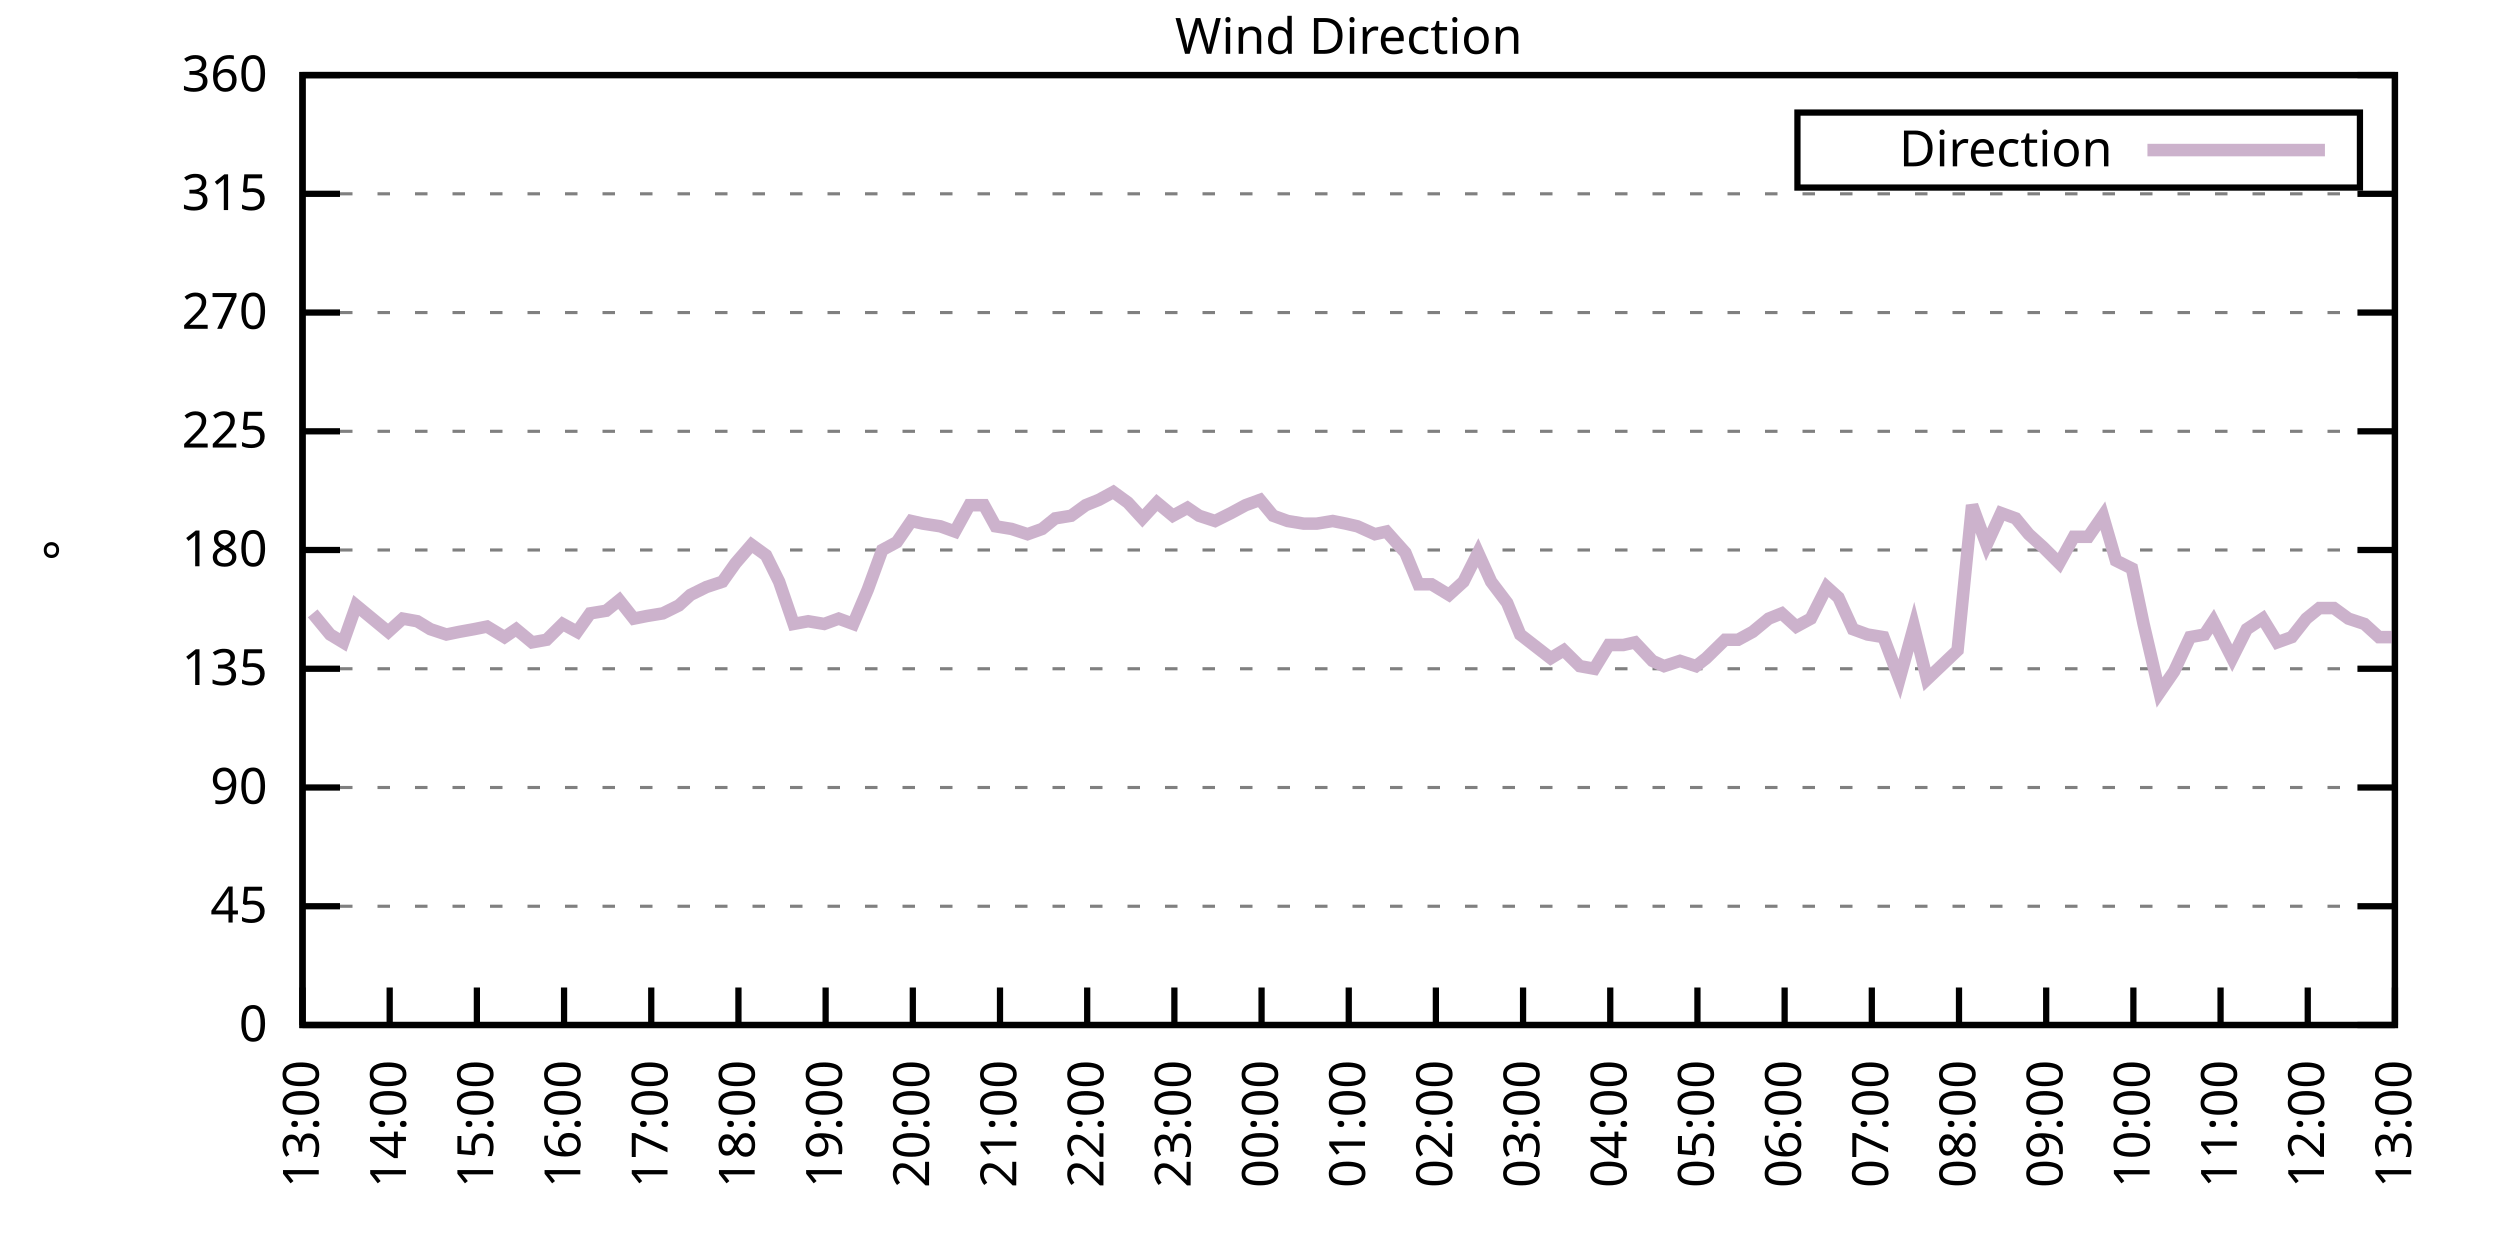
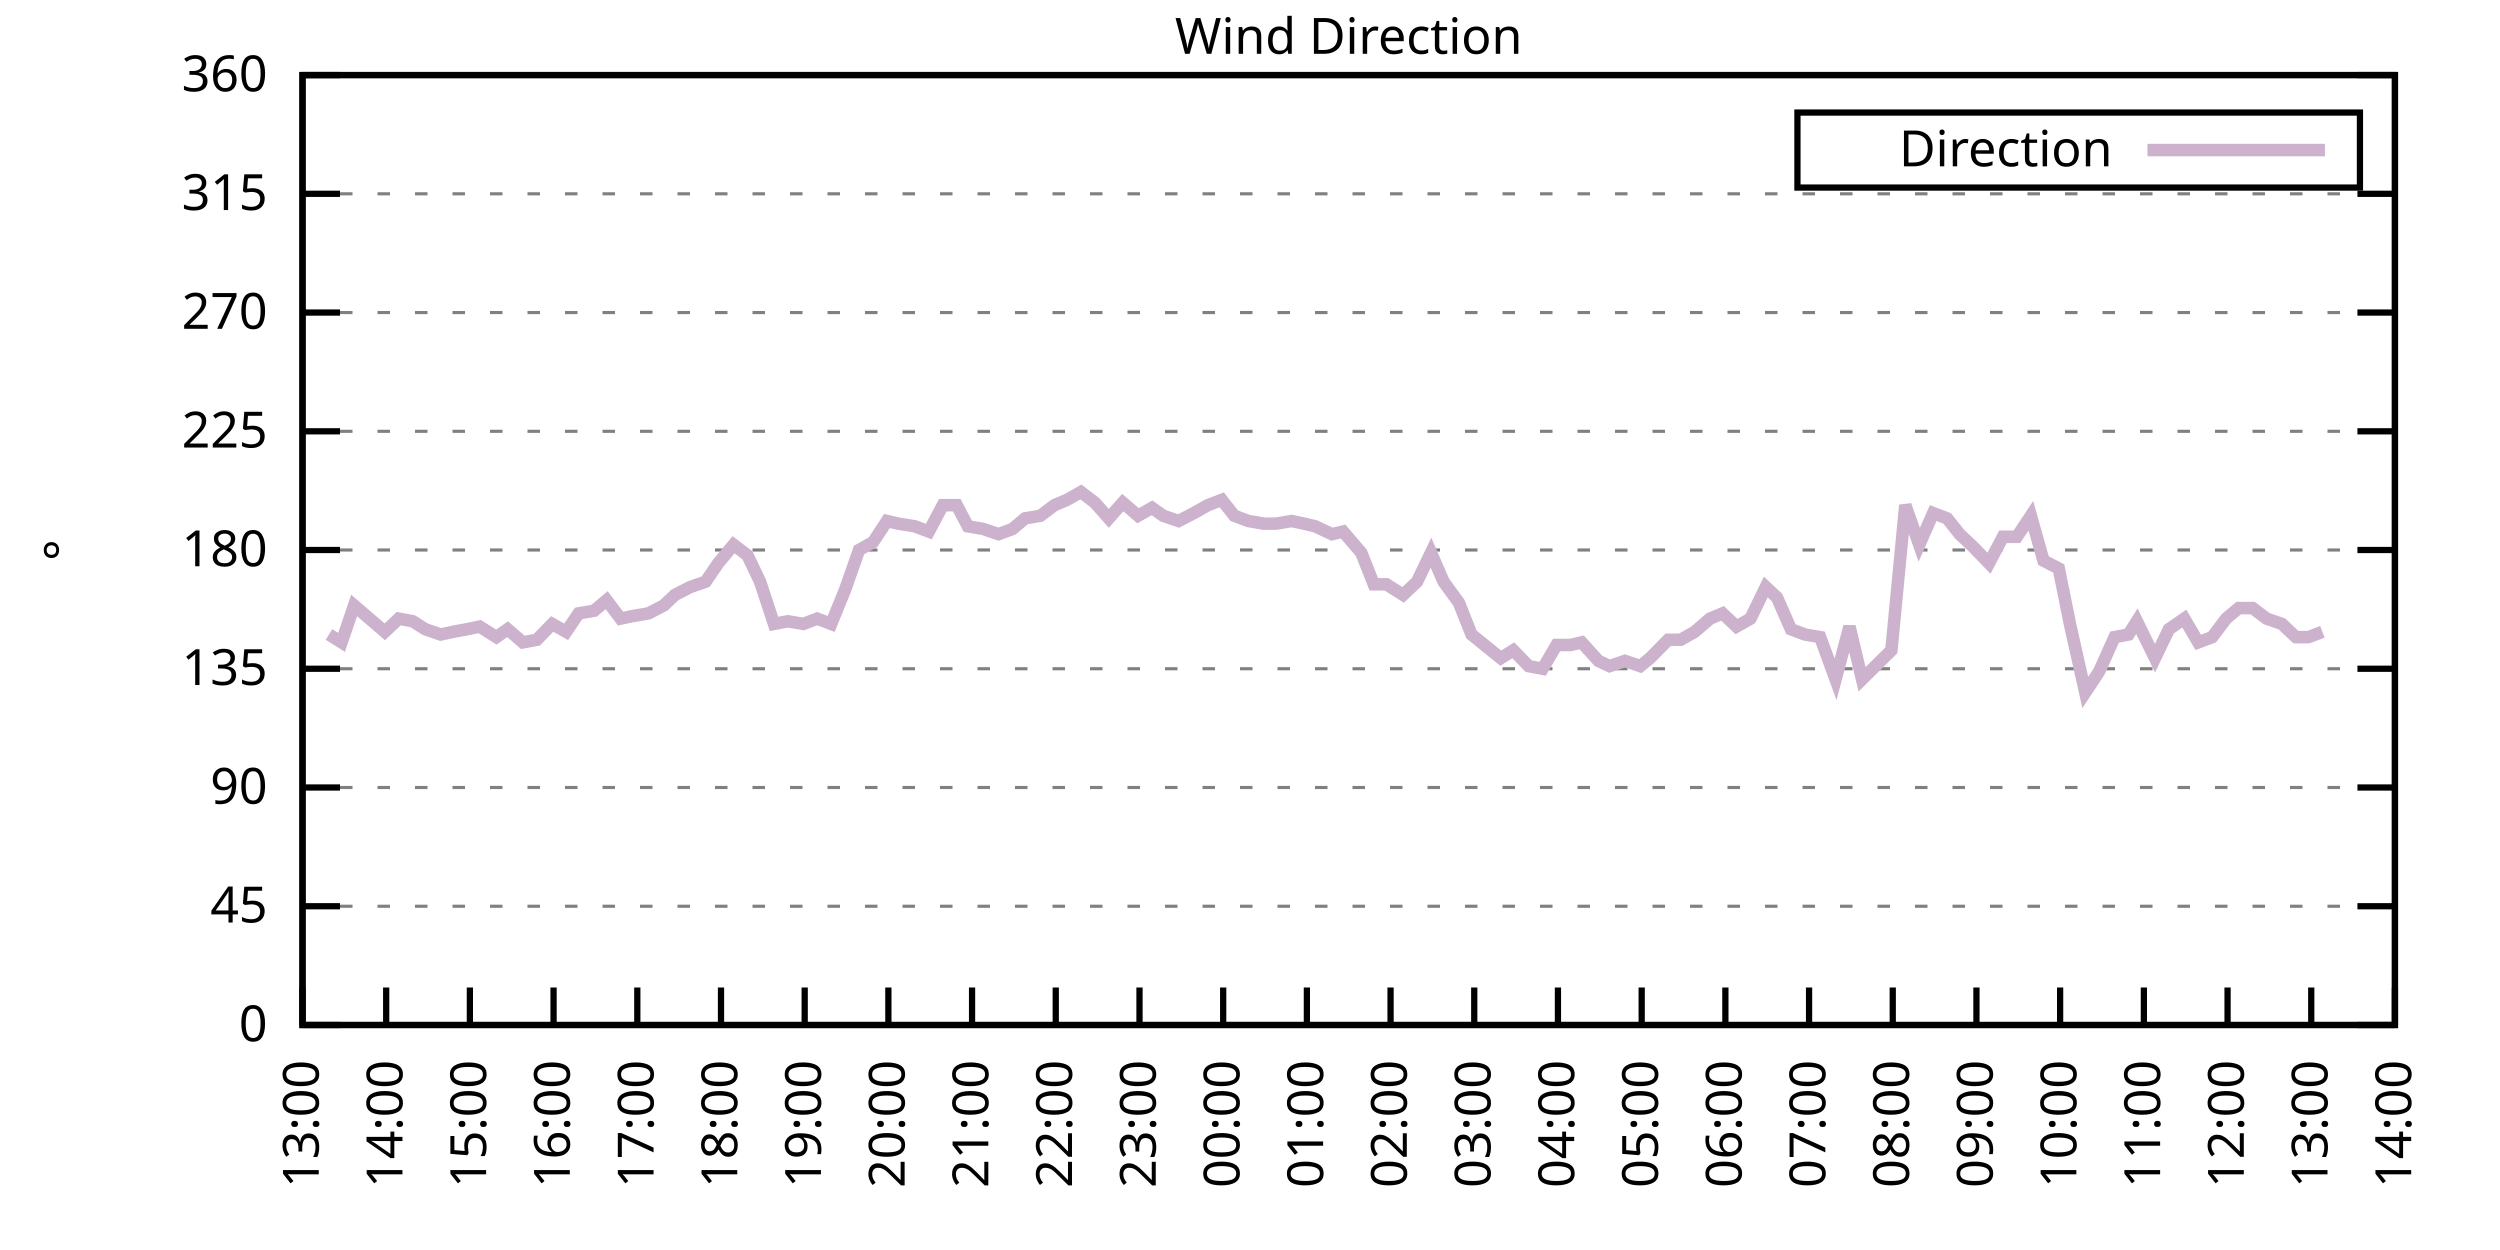
<svg xmlns="http://www.w3.org/2000/svg" xmlns:xlink="http://www.w3.org/1999/xlink" width="400" height="200" viewBox="0 0 400 200">
  <g id="gnuplot_canvas">
    <rect x="0" y="0" width="400" height="200" fill="none" />
    <defs>
      <circle id="gpDot" r="0.5" stroke-width="0.5" stroke="currentColor" />
      <path id="gpPt0" stroke-width="0.333" stroke="currentColor" d="M-1,0 h2 M0,-1 v2" />
      <path id="gpPt1" stroke-width="0.333" stroke="currentColor" d="M-1,-1 L1,1 M1,-1 L-1,1" />
      <path id="gpPt2" stroke-width="0.333" stroke="currentColor" d="M-1,0 L1,0 M0,-1 L0,1 M-1,-1 L1,1 M-1,1 L1,-1" />
      <rect id="gpPt3" stroke-width="0.333" stroke="currentColor" x="-1" y="-1" width="2" height="2" />
      <rect id="gpPt4" stroke-width="0.333" stroke="currentColor" fill="currentColor" x="-1" y="-1" width="2" height="2" />
      <circle id="gpPt5" stroke-width="0.333" stroke="currentColor" cx="0" cy="0" r="1" />
      <use xlink:href="#gpPt5" id="gpPt6" fill="currentColor" stroke="none" />
      <path id="gpPt7" stroke-width="0.333" stroke="currentColor" d="M0,-1.33 L-1.33,0.67 L1.33,0.67 z" />
      <use xlink:href="#gpPt7" id="gpPt8" fill="currentColor" stroke="none" />
      <use xlink:href="#gpPt7" id="gpPt9" stroke="currentColor" transform="rotate(180)" />
      <use xlink:href="#gpPt9" id="gpPt10" fill="currentColor" stroke="none" />
      <use xlink:href="#gpPt3" id="gpPt11" stroke="currentColor" transform="rotate(45)" />
      <use xlink:href="#gpPt11" id="gpPt12" fill="currentColor" stroke="none" />
      <path id="gpPt13" stroke-width="0.333" stroke="currentColor" d="M0,1.330 L1.265,0.411 L0.782,-1.067 L-0.782,-1.076 L-1.265,0.411 z" />
      <use xlink:href="#gpPt13" id="gpPt14" fill="currentColor" stroke="none" />
      <filter id="textbox" filterUnits="objectBoundingBox" x="0" y="0" height="1" width="1">
        <feFlood flood-color="white" flood-opacity="1" result="bgnd" />
        <feComposite in="SourceGraphic" in2="bgnd" operator="atop" />
      </filter>
      <filter id="greybox" filterUnits="objectBoundingBox" x="0" y="0" height="1" width="1">
        <feFlood flood-color="lightgrey" flood-opacity="1" result="grey" />
        <feComposite in="SourceGraphic" in2="grey" operator="atop" />
      </filter>
    </defs>
    <g fill="none" color="white" stroke="currentColor" stroke-width="1.00" stroke-linecap="butt" stroke-linejoin="miter">
</g>
    <g fill="none" color="black" stroke="currentColor" stroke-width="1.00" stroke-linecap="butt" stroke-linejoin="miter">
      <g stroke="none" shape-rendering="crispEdges">
        <polygon fill="rgb(255, 255, 255)" points="48.40,164.00 383.18,164.00 383.18,12.02 48.40,12.02 " />
      </g>
    </g>
    <g fill="none" color="black" stroke="currentColor" stroke-width="1.00" stroke-linecap="butt" stroke-linejoin="miter">
</g>
    <g fill="none" color="black" stroke="black" stroke-width="0.50" stroke-linecap="butt" stroke-linejoin="miter">
</g>
    <g fill="none" color="gray" stroke="currentColor" stroke-width="0.50" stroke-linecap="butt" stroke-linejoin="miter">
      <path stroke="gray" stroke-dasharray="2,4" class="gridline" d="M48.40,164.00 L383.19,164.00  " />
    </g>
    <g fill="none" color="gray" stroke="gray" stroke-width="1.00" stroke-linecap="butt" stroke-linejoin="miter">
</g>
    <g fill="none" color="black" stroke="currentColor" stroke-width="1.00" stroke-linecap="butt" stroke-linejoin="miter">
      <path stroke="black" d="M48.40,164.00 L54.40,164.00 M383.19,164.00 L377.19,164.00  " />
      <g transform="translate(42.80,166.60)" stroke="none" fill="black" font-family="Sans" font-size="8.00" text-anchor="end">
        <text>
          <tspan font-family="Sans"> 0</tspan>
        </text>
      </g>
    </g>
    <g fill="none" color="black" stroke="currentColor" stroke-width="1.00" stroke-linecap="butt" stroke-linejoin="miter">
</g>
    <g fill="none" color="black" stroke="black" stroke-width="0.50" stroke-linecap="butt" stroke-linejoin="miter">
</g>
    <g fill="none" color="gray" stroke="currentColor" stroke-width="0.50" stroke-linecap="butt" stroke-linejoin="miter">
      <path stroke="gray" stroke-dasharray="2,4" class="gridline" d="M48.40,145.00 L383.19,145.00  " />
    </g>
    <g fill="none" color="gray" stroke="gray" stroke-width="1.00" stroke-linecap="butt" stroke-linejoin="miter">
</g>
    <g fill="none" color="black" stroke="currentColor" stroke-width="1.00" stroke-linecap="butt" stroke-linejoin="miter">
      <path stroke="black" d="M48.40,145.00 L54.40,145.00 M383.19,145.00 L377.19,145.00  " />
      <g transform="translate(42.80,147.60)" stroke="none" fill="black" font-family="Sans" font-size="8.00" text-anchor="end">
        <text>
          <tspan font-family="Sans"> 45</tspan>
        </text>
      </g>
    </g>
    <g fill="none" color="black" stroke="currentColor" stroke-width="1.00" stroke-linecap="butt" stroke-linejoin="miter">
</g>
    <g fill="none" color="black" stroke="black" stroke-width="0.50" stroke-linecap="butt" stroke-linejoin="miter">
</g>
    <g fill="none" color="gray" stroke="currentColor" stroke-width="0.50" stroke-linecap="butt" stroke-linejoin="miter">
      <path stroke="gray" stroke-dasharray="2,4" class="gridline" d="M48.40,126.00 L383.19,126.00  " />
    </g>
    <g fill="none" color="gray" stroke="gray" stroke-width="1.00" stroke-linecap="butt" stroke-linejoin="miter">
</g>
    <g fill="none" color="black" stroke="currentColor" stroke-width="1.00" stroke-linecap="butt" stroke-linejoin="miter">
      <path stroke="black" d="M48.40,126.00 L54.40,126.00 M383.19,126.00 L377.19,126.00  " />
      <g transform="translate(42.80,128.60)" stroke="none" fill="black" font-family="Sans" font-size="8.00" text-anchor="end">
        <text>
          <tspan font-family="Sans"> 90</tspan>
        </text>
      </g>
    </g>
    <g fill="none" color="black" stroke="currentColor" stroke-width="1.00" stroke-linecap="butt" stroke-linejoin="miter">
</g>
    <g fill="none" color="black" stroke="black" stroke-width="0.50" stroke-linecap="butt" stroke-linejoin="miter">
</g>
    <g fill="none" color="gray" stroke="currentColor" stroke-width="0.50" stroke-linecap="butt" stroke-linejoin="miter">
      <path stroke="gray" stroke-dasharray="2,4" class="gridline" d="M48.40,107.00 L383.19,107.00  " />
    </g>
    <g fill="none" color="gray" stroke="gray" stroke-width="1.00" stroke-linecap="butt" stroke-linejoin="miter">
</g>
    <g fill="none" color="black" stroke="currentColor" stroke-width="1.00" stroke-linecap="butt" stroke-linejoin="miter">
      <path stroke="black" d="M48.40,107.00 L54.40,107.00 M383.19,107.00 L377.19,107.00  " />
      <g transform="translate(42.80,109.60)" stroke="none" fill="black" font-family="Sans" font-size="8.00" text-anchor="end">
        <text>
          <tspan font-family="Sans"> 135</tspan>
        </text>
      </g>
    </g>
    <g fill="none" color="black" stroke="currentColor" stroke-width="1.00" stroke-linecap="butt" stroke-linejoin="miter">
</g>
    <g fill="none" color="black" stroke="black" stroke-width="0.50" stroke-linecap="butt" stroke-linejoin="miter">
</g>
    <g fill="none" color="gray" stroke="currentColor" stroke-width="0.50" stroke-linecap="butt" stroke-linejoin="miter">
      <path stroke="gray" stroke-dasharray="2,4" class="gridline" d="M48.40,88.00 L383.19,88.00  " />
    </g>
    <g fill="none" color="gray" stroke="gray" stroke-width="1.00" stroke-linecap="butt" stroke-linejoin="miter">
</g>
    <g fill="none" color="black" stroke="currentColor" stroke-width="1.00" stroke-linecap="butt" stroke-linejoin="miter">
      <path stroke="black" d="M48.40,88.00 L54.40,88.00 M383.19,88.00 L377.19,88.00  " />
      <g transform="translate(42.80,90.60)" stroke="none" fill="black" font-family="Sans" font-size="8.00" text-anchor="end">
        <text>
          <tspan font-family="Sans"> 180</tspan>
        </text>
      </g>
    </g>
    <g fill="none" color="black" stroke="currentColor" stroke-width="1.00" stroke-linecap="butt" stroke-linejoin="miter">
</g>
    <g fill="none" color="black" stroke="black" stroke-width="0.50" stroke-linecap="butt" stroke-linejoin="miter">
</g>
    <g fill="none" color="gray" stroke="currentColor" stroke-width="0.50" stroke-linecap="butt" stroke-linejoin="miter">
      <path stroke="gray" stroke-dasharray="2,4" class="gridline" d="M48.40,69.01 L383.19,69.01  " />
    </g>
    <g fill="none" color="gray" stroke="gray" stroke-width="1.00" stroke-linecap="butt" stroke-linejoin="miter">
</g>
    <g fill="none" color="black" stroke="currentColor" stroke-width="1.00" stroke-linecap="butt" stroke-linejoin="miter">
      <path stroke="black" d="M48.40,69.01 L54.40,69.01 M383.19,69.01 L377.19,69.01  " />
      <g transform="translate(42.80,71.61)" stroke="none" fill="black" font-family="Sans" font-size="8.00" text-anchor="end">
        <text>
          <tspan font-family="Sans"> 225</tspan>
        </text>
      </g>
    </g>
    <g fill="none" color="black" stroke="currentColor" stroke-width="1.00" stroke-linecap="butt" stroke-linejoin="miter">
</g>
    <g fill="none" color="black" stroke="black" stroke-width="0.50" stroke-linecap="butt" stroke-linejoin="miter">
</g>
    <g fill="none" color="gray" stroke="currentColor" stroke-width="0.50" stroke-linecap="butt" stroke-linejoin="miter">
      <path stroke="gray" stroke-dasharray="2,4" class="gridline" d="M48.40,50.01 L383.19,50.01  " />
    </g>
    <g fill="none" color="gray" stroke="gray" stroke-width="1.00" stroke-linecap="butt" stroke-linejoin="miter">
</g>
    <g fill="none" color="black" stroke="currentColor" stroke-width="1.00" stroke-linecap="butt" stroke-linejoin="miter">
      <path stroke="black" d="M48.40,50.01 L54.40,50.01 M383.19,50.01 L377.19,50.01  " />
      <g transform="translate(42.80,52.61)" stroke="none" fill="black" font-family="Sans" font-size="8.00" text-anchor="end">
        <text>
          <tspan font-family="Sans"> 270</tspan>
        </text>
      </g>
    </g>
    <g fill="none" color="black" stroke="currentColor" stroke-width="1.00" stroke-linecap="butt" stroke-linejoin="miter">
</g>
    <g fill="none" color="black" stroke="black" stroke-width="0.50" stroke-linecap="butt" stroke-linejoin="miter">
</g>
    <g fill="none" color="gray" stroke="currentColor" stroke-width="0.50" stroke-linecap="butt" stroke-linejoin="miter">
      <path stroke="gray" stroke-dasharray="2,4" class="gridline" d="M48.40,31.01 L383.19,31.01  " />
    </g>
    <g fill="none" color="gray" stroke="gray" stroke-width="1.00" stroke-linecap="butt" stroke-linejoin="miter">
</g>
    <g fill="none" color="black" stroke="currentColor" stroke-width="1.00" stroke-linecap="butt" stroke-linejoin="miter">
      <path stroke="black" d="M48.40,31.01 L54.40,31.01 M383.19,31.01 L377.19,31.01  " />
      <g transform="translate(42.80,33.61)" stroke="none" fill="black" font-family="Sans" font-size="8.00" text-anchor="end">
        <text>
          <tspan font-family="Sans"> 315</tspan>
        </text>
      </g>
    </g>
    <g fill="none" color="black" stroke="currentColor" stroke-width="1.00" stroke-linecap="butt" stroke-linejoin="miter">
</g>
    <g fill="none" color="black" stroke="black" stroke-width="0.50" stroke-linecap="butt" stroke-linejoin="miter">
</g>
    <g fill="none" color="gray" stroke="currentColor" stroke-width="0.50" stroke-linecap="butt" stroke-linejoin="miter">
      <path stroke="gray" stroke-dasharray="2,4" class="gridline" d="M48.40,12.01 L383.19,12.01  " />
    </g>
    <g fill="none" color="gray" stroke="gray" stroke-width="1.00" stroke-linecap="butt" stroke-linejoin="miter">
</g>
    <g fill="none" color="black" stroke="currentColor" stroke-width="1.00" stroke-linecap="butt" stroke-linejoin="miter">
      <path stroke="black" d="M48.40,12.01 L54.40,12.01 M383.19,12.01 L377.19,12.01  " />
      <g transform="translate(42.80,14.61)" stroke="none" fill="black" font-family="Sans" font-size="8.00" text-anchor="end">
        <text>
          <tspan font-family="Sans"> 360</tspan>
        </text>
      </g>
    </g>
    <g fill="none" color="black" stroke="currentColor" stroke-width="1.00" stroke-linecap="butt" stroke-linejoin="miter">
      <path stroke="black" d="M48.40,164.00 L48.40,158.00  " />
      <g transform="translate(51.00,169.60) rotate(270.00)" stroke="none" fill="black" font-family="Sans" font-size="8.00" text-anchor="end">
        <text>
          <tspan font-family="Sans">13:00</tspan>
        </text>
      </g>
    </g>
    <g fill="none" color="black" stroke="currentColor" stroke-width="1.00" stroke-linecap="butt" stroke-linejoin="miter">
-       <path stroke="black" d="M62.35,164.00 L62.35,158.00  " />
-       <g transform="translate(64.95,169.60) rotate(270.00)" stroke="none" fill="black" font-family="Sans" font-size="8.00" text-anchor="end">
+       <path stroke="black" d="M61.79,164.00 L61.79,158.00  " />
+       <g transform="translate(64.39,169.60) rotate(270.00)" stroke="none" fill="black" font-family="Sans" font-size="8.00" text-anchor="end">
        <text>
          <tspan font-family="Sans">14:00</tspan>
        </text>
      </g>
    </g>
    <g fill="none" color="black" stroke="currentColor" stroke-width="1.00" stroke-linecap="butt" stroke-linejoin="miter">
-       <path stroke="black" d="M76.30,164.00 L76.30,158.00  " />
-       <g transform="translate(78.90,169.60) rotate(270.00)" stroke="none" fill="black" font-family="Sans" font-size="8.00" text-anchor="end">
+       <path stroke="black" d="M75.18,164.00 L75.18,158.00  " />
+       <g transform="translate(77.78,169.60) rotate(270.00)" stroke="none" fill="black" font-family="Sans" font-size="8.00" text-anchor="end">
        <text>
          <tspan font-family="Sans">15:00</tspan>
        </text>
      </g>
    </g>
    <g fill="none" color="black" stroke="currentColor" stroke-width="1.00" stroke-linecap="butt" stroke-linejoin="miter">
-       <path stroke="black" d="M90.25,164.00 L90.25,158.00  " />
-       <g transform="translate(92.85,169.60) rotate(270.00)" stroke="none" fill="black" font-family="Sans" font-size="8.00" text-anchor="end">
+       <path stroke="black" d="M88.57,164.00 L88.57,158.00  " />
+       <g transform="translate(91.17,169.60) rotate(270.00)" stroke="none" fill="black" font-family="Sans" font-size="8.00" text-anchor="end">
        <text>
          <tspan font-family="Sans">16:00</tspan>
        </text>
      </g>
    </g>
    <g fill="none" color="black" stroke="currentColor" stroke-width="1.00" stroke-linecap="butt" stroke-linejoin="miter">
-       <path stroke="black" d="M104.20,164.00 L104.20,158.00  " />
-       <g transform="translate(106.80,169.60) rotate(270.00)" stroke="none" fill="black" font-family="Sans" font-size="8.00" text-anchor="end">
+       <path stroke="black" d="M101.97,164.00 L101.97,158.00  " />
+       <g transform="translate(104.57,169.60) rotate(270.00)" stroke="none" fill="black" font-family="Sans" font-size="8.00" text-anchor="end">
        <text>
          <tspan font-family="Sans">17:00</tspan>
        </text>
      </g>
    </g>
    <g fill="none" color="black" stroke="currentColor" stroke-width="1.00" stroke-linecap="butt" stroke-linejoin="miter">
-       <path stroke="black" d="M118.15,164.00 L118.15,158.00  " />
-       <g transform="translate(120.75,169.60) rotate(270.00)" stroke="none" fill="black" font-family="Sans" font-size="8.00" text-anchor="end">
+       <path stroke="black" d="M115.36,164.00 L115.36,158.00  " />
+       <g transform="translate(117.96,169.60) rotate(270.00)" stroke="none" fill="black" font-family="Sans" font-size="8.00" text-anchor="end">
        <text>
          <tspan font-family="Sans">18:00</tspan>
        </text>
      </g>
    </g>
    <g fill="none" color="black" stroke="currentColor" stroke-width="1.00" stroke-linecap="butt" stroke-linejoin="miter">
-       <path stroke="black" d="M132.10,164.00 L132.10,158.00  " />
-       <g transform="translate(134.70,169.60) rotate(270.00)" stroke="none" fill="black" font-family="Sans" font-size="8.00" text-anchor="end">
+       <path stroke="black" d="M128.75,164.00 L128.75,158.00  " />
+       <g transform="translate(131.35,169.60) rotate(270.00)" stroke="none" fill="black" font-family="Sans" font-size="8.00" text-anchor="end">
        <text>
          <tspan font-family="Sans">19:00</tspan>
        </text>
      </g>
    </g>
    <g fill="none" color="black" stroke="currentColor" stroke-width="1.00" stroke-linecap="butt" stroke-linejoin="miter">
-       <path stroke="black" d="M146.05,164.00 L146.05,158.00  " />
-       <g transform="translate(148.65,169.60) rotate(270.00)" stroke="none" fill="black" font-family="Sans" font-size="8.00" text-anchor="end">
+       <path stroke="black" d="M142.14,164.00 L142.14,158.00  " />
+       <g transform="translate(144.74,169.60) rotate(270.00)" stroke="none" fill="black" font-family="Sans" font-size="8.00" text-anchor="end">
        <text>
          <tspan font-family="Sans">20:00</tspan>
        </text>
      </g>
    </g>
    <g fill="none" color="black" stroke="currentColor" stroke-width="1.00" stroke-linecap="butt" stroke-linejoin="miter">
-       <path stroke="black" d="M160.00,164.00 L160.00,158.00  " />
-       <g transform="translate(162.60,169.60) rotate(270.00)" stroke="none" fill="black" font-family="Sans" font-size="8.00" text-anchor="end">
+       <path stroke="black" d="M155.53,164.00 L155.53,158.00  " />
+       <g transform="translate(158.13,169.60) rotate(270.00)" stroke="none" fill="black" font-family="Sans" font-size="8.00" text-anchor="end">
        <text>
          <tspan font-family="Sans">21:00</tspan>
        </text>
      </g>
    </g>
    <g fill="none" color="black" stroke="currentColor" stroke-width="1.00" stroke-linecap="butt" stroke-linejoin="miter">
-       <path stroke="black" d="M173.95,164.00 L173.95,158.00  " />
-       <g transform="translate(176.55,169.60) rotate(270.00)" stroke="none" fill="black" font-family="Sans" font-size="8.00" text-anchor="end">
+       <path stroke="black" d="M168.92,164.00 L168.92,158.00  " />
+       <g transform="translate(171.52,169.60) rotate(270.00)" stroke="none" fill="black" font-family="Sans" font-size="8.00" text-anchor="end">
        <text>
          <tspan font-family="Sans">22:00</tspan>
        </text>
      </g>
    </g>
    <g fill="none" color="black" stroke="currentColor" stroke-width="1.00" stroke-linecap="butt" stroke-linejoin="miter">
-       <path stroke="black" d="M187.90,164.00 L187.90,158.00  " />
-       <g transform="translate(190.50,169.60) rotate(270.00)" stroke="none" fill="black" font-family="Sans" font-size="8.00" text-anchor="end">
+       <path stroke="black" d="M182.32,164.00 L182.32,158.00  " />
+       <g transform="translate(184.92,169.60) rotate(270.00)" stroke="none" fill="black" font-family="Sans" font-size="8.00" text-anchor="end">
        <text>
          <tspan font-family="Sans">23:00</tspan>
        </text>
      </g>
    </g>
    <g fill="none" color="black" stroke="currentColor" stroke-width="1.00" stroke-linecap="butt" stroke-linejoin="miter">
-       <path stroke="black" d="M201.85,164.00 L201.85,158.00  " />
-       <g transform="translate(204.45,169.60) rotate(270.00)" stroke="none" fill="black" font-family="Sans" font-size="8.00" text-anchor="end">
+       <path stroke="black" d="M195.71,164.00 L195.71,158.00  " />
+       <g transform="translate(198.31,169.60) rotate(270.00)" stroke="none" fill="black" font-family="Sans" font-size="8.00" text-anchor="end">
        <text>
          <tspan font-family="Sans">00:00</tspan>
        </text>
      </g>
    </g>
    <g fill="none" color="black" stroke="currentColor" stroke-width="1.00" stroke-linecap="butt" stroke-linejoin="miter">
-       <path stroke="black" d="M215.80,164.00 L215.80,158.00  " />
-       <g transform="translate(218.40,169.60) rotate(270.00)" stroke="none" fill="black" font-family="Sans" font-size="8.00" text-anchor="end">
+       <path stroke="black" d="M209.10,164.00 L209.10,158.00  " />
+       <g transform="translate(211.70,169.60) rotate(270.00)" stroke="none" fill="black" font-family="Sans" font-size="8.00" text-anchor="end">
        <text>
          <tspan font-family="Sans">01:00</tspan>
        </text>
      </g>
    </g>
    <g fill="none" color="black" stroke="currentColor" stroke-width="1.00" stroke-linecap="butt" stroke-linejoin="miter">
-       <path stroke="black" d="M229.74,164.00 L229.74,158.00  " />
-       <g transform="translate(232.34,169.60) rotate(270.00)" stroke="none" fill="black" font-family="Sans" font-size="8.00" text-anchor="end">
+       <path stroke="black" d="M222.49,164.00 L222.49,158.00  " />
+       <g transform="translate(225.09,169.60) rotate(270.00)" stroke="none" fill="black" font-family="Sans" font-size="8.00" text-anchor="end">
        <text>
          <tspan font-family="Sans">02:00</tspan>
        </text>
      </g>
    </g>
    <g fill="none" color="black" stroke="currentColor" stroke-width="1.00" stroke-linecap="butt" stroke-linejoin="miter">
-       <path stroke="black" d="M243.69,164.00 L243.69,158.00  " />
-       <g transform="translate(246.29,169.60) rotate(270.00)" stroke="none" fill="black" font-family="Sans" font-size="8.00" text-anchor="end">
+       <path stroke="black" d="M235.88,164.00 L235.88,158.00  " />
+       <g transform="translate(238.48,169.60) rotate(270.00)" stroke="none" fill="black" font-family="Sans" font-size="8.00" text-anchor="end">
        <text>
          <tspan font-family="Sans">03:00</tspan>
        </text>
      </g>
    </g>
    <g fill="none" color="black" stroke="currentColor" stroke-width="1.00" stroke-linecap="butt" stroke-linejoin="miter">
-       <path stroke="black" d="M257.64,164.00 L257.64,158.00  " />
-       <g transform="translate(260.24,169.60) rotate(270.00)" stroke="none" fill="black" font-family="Sans" font-size="8.00" text-anchor="end">
+       <path stroke="black" d="M249.27,164.00 L249.27,158.00  " />
+       <g transform="translate(251.87,169.60) rotate(270.00)" stroke="none" fill="black" font-family="Sans" font-size="8.00" text-anchor="end">
        <text>
          <tspan font-family="Sans">04:00</tspan>
        </text>
      </g>
    </g>
    <g fill="none" color="black" stroke="currentColor" stroke-width="1.00" stroke-linecap="butt" stroke-linejoin="miter">
-       <path stroke="black" d="M271.59,164.00 L271.59,158.00  " />
-       <g transform="translate(274.19,169.60) rotate(270.00)" stroke="none" fill="black" font-family="Sans" font-size="8.00" text-anchor="end">
+       <path stroke="black" d="M262.67,164.00 L262.67,158.00  " />
+       <g transform="translate(265.27,169.60) rotate(270.00)" stroke="none" fill="black" font-family="Sans" font-size="8.00" text-anchor="end">
        <text>
          <tspan font-family="Sans">05:00</tspan>
        </text>
      </g>
    </g>
    <g fill="none" color="black" stroke="currentColor" stroke-width="1.00" stroke-linecap="butt" stroke-linejoin="miter">
-       <path stroke="black" d="M285.54,164.00 L285.54,158.00  " />
-       <g transform="translate(288.14,169.60) rotate(270.00)" stroke="none" fill="black" font-family="Sans" font-size="8.00" text-anchor="end">
+       <path stroke="black" d="M276.06,164.00 L276.06,158.00  " />
+       <g transform="translate(278.66,169.60) rotate(270.00)" stroke="none" fill="black" font-family="Sans" font-size="8.00" text-anchor="end">
        <text>
          <tspan font-family="Sans">06:00</tspan>
        </text>
      </g>
    </g>
    <g fill="none" color="black" stroke="currentColor" stroke-width="1.00" stroke-linecap="butt" stroke-linejoin="miter">
-       <path stroke="black" d="M299.49,164.00 L299.49,158.00  " />
-       <g transform="translate(302.09,169.60) rotate(270.00)" stroke="none" fill="black" font-family="Sans" font-size="8.00" text-anchor="end">
+       <path stroke="black" d="M289.45,164.00 L289.45,158.00  " />
+       <g transform="translate(292.05,169.60) rotate(270.00)" stroke="none" fill="black" font-family="Sans" font-size="8.00" text-anchor="end">
        <text>
          <tspan font-family="Sans">07:00</tspan>
        </text>
      </g>
    </g>
    <g fill="none" color="black" stroke="currentColor" stroke-width="1.00" stroke-linecap="butt" stroke-linejoin="miter">
-       <path stroke="black" d="M313.44,164.00 L313.44,158.00  " />
-       <g transform="translate(316.04,169.60) rotate(270.00)" stroke="none" fill="black" font-family="Sans" font-size="8.00" text-anchor="end">
+       <path stroke="black" d="M302.84,164.00 L302.84,158.00  " />
+       <g transform="translate(305.44,169.60) rotate(270.00)" stroke="none" fill="black" font-family="Sans" font-size="8.00" text-anchor="end">
        <text>
          <tspan font-family="Sans">08:00</tspan>
        </text>
      </g>
    </g>
    <g fill="none" color="black" stroke="currentColor" stroke-width="1.00" stroke-linecap="butt" stroke-linejoin="miter">
-       <path stroke="black" d="M327.39,164.00 L327.39,158.00  " />
-       <g transform="translate(329.99,169.60) rotate(270.00)" stroke="none" fill="black" font-family="Sans" font-size="8.00" text-anchor="end">
+       <path stroke="black" d="M316.23,164.00 L316.23,158.00  " />
+       <g transform="translate(318.83,169.60) rotate(270.00)" stroke="none" fill="black" font-family="Sans" font-size="8.00" text-anchor="end">
        <text>
          <tspan font-family="Sans">09:00</tspan>
        </text>
      </g>
    </g>
    <g fill="none" color="black" stroke="currentColor" stroke-width="1.00" stroke-linecap="butt" stroke-linejoin="miter">
-       <path stroke="black" d="M341.34,164.00 L341.34,158.00  " />
-       <g transform="translate(343.94,169.60) rotate(270.00)" stroke="none" fill="black" font-family="Sans" font-size="8.00" text-anchor="end">
+       <path stroke="black" d="M329.62,164.00 L329.62,158.00  " />
+       <g transform="translate(332.22,169.60) rotate(270.00)" stroke="none" fill="black" font-family="Sans" font-size="8.00" text-anchor="end">
        <text>
          <tspan font-family="Sans">10:00</tspan>
        </text>
      </g>
    </g>
    <g fill="none" color="black" stroke="currentColor" stroke-width="1.00" stroke-linecap="butt" stroke-linejoin="miter">
-       <path stroke="black" d="M355.29,164.00 L355.29,158.00  " />
-       <g transform="translate(357.89,169.60) rotate(270.00)" stroke="none" fill="black" font-family="Sans" font-size="8.00" text-anchor="end">
+       <path stroke="black" d="M343.02,164.00 L343.02,158.00  " />
+       <g transform="translate(345.62,169.60) rotate(270.00)" stroke="none" fill="black" font-family="Sans" font-size="8.00" text-anchor="end">
        <text>
          <tspan font-family="Sans">11:00</tspan>
        </text>
      </g>
    </g>
    <g fill="none" color="black" stroke="currentColor" stroke-width="1.00" stroke-linecap="butt" stroke-linejoin="miter">
-       <path stroke="black" d="M369.24,164.00 L369.24,158.00  " />
-       <g transform="translate(371.84,169.60) rotate(270.00)" stroke="none" fill="black" font-family="Sans" font-size="8.00" text-anchor="end">
+       <path stroke="black" d="M356.41,164.00 L356.41,158.00  " />
+       <g transform="translate(359.01,169.60) rotate(270.00)" stroke="none" fill="black" font-family="Sans" font-size="8.00" text-anchor="end">
        <text>
          <tspan font-family="Sans">12:00</tspan>
+         </text>
+       </g>
+     </g>
+     <g fill="none" color="black" stroke="currentColor" stroke-width="1.00" stroke-linecap="butt" stroke-linejoin="miter">
+       <path stroke="black" d="M369.80,164.00 L369.80,158.00  " />
+       <g transform="translate(372.40,169.60) rotate(270.00)" stroke="none" fill="black" font-family="Sans" font-size="8.00" text-anchor="end">
+         <text>
+           <tspan font-family="Sans">13:00</tspan>
        </text>
      </g>
    </g>
    <g fill="none" color="black" stroke="currentColor" stroke-width="1.00" stroke-linecap="butt" stroke-linejoin="miter">
      <path stroke="black" d="M383.19,164.00 L383.19,158.00  " />
      <g transform="translate(385.79,169.60) rotate(270.00)" stroke="none" fill="black" font-family="Sans" font-size="8.00" text-anchor="end">
        <text>
-           <tspan font-family="Sans">13:00</tspan>
+           <tspan font-family="Sans">14:00</tspan>
        </text>
      </g>
    </g>
    <g fill="none" color="black" stroke="currentColor" stroke-width="1.00" stroke-linecap="butt" stroke-linejoin="miter">
</g>
    <g fill="none" color="black" stroke="currentColor" stroke-width="1.00" stroke-linecap="butt" stroke-linejoin="miter">
      <path stroke="black" d="M48.40,12.01 L48.40,164.00 L383.19,164.00 L383.19,12.01 L48.40,12.01 Z  " />
    </g>
    <g fill="none" color="black" stroke="currentColor" stroke-width="1.00" stroke-linecap="butt" stroke-linejoin="miter">
</g>
    <g fill="none" color="black" stroke="currentColor" stroke-width="1.00" stroke-linecap="butt" stroke-linejoin="miter">
      <path stroke="black" d="M287.59,30.01 L287.59,18.01 L377.59,18.01 L377.59,30.01 L287.59,30.01 Z  " />
    </g>
    <g id="Wind_direction_plot_1">
      <g fill="none" color="white" stroke="black" stroke-width="2.00" stroke-linecap="butt" stroke-linejoin="miter">
</g>
      <g fill="none" color="black" stroke="currentColor" stroke-width="2.00" stroke-linecap="butt" stroke-linejoin="miter">
        <g transform="translate(337.99,26.61)" stroke="none" fill="black" font-family="Sans" font-size="8.00" text-anchor="end">
          <text>
            <tspan font-family="Sans">Direction</tspan>
          </text>
        </g>
      </g>
      <g fill="none" color="black" stroke="currentColor" stroke-width="2.00" stroke-linecap="butt" stroke-linejoin="miter">
-         <path stroke="rgb(204, 178, 204)" d="M343.59,24.01 L371.99,24.01 M50.03,98.14 L52.82,101.52 L54.91,102.78 L57.00,96.87 L59.56,98.98 L62.12,101.09   L64.44,98.98 L66.77,99.40 L68.86,100.67 L71.42,101.52 L73.51,101.09 L75.83,100.67 L77.93,100.25 L80.72,101.94   L82.58,100.67 L85.13,102.78 L87.46,102.36 L90.02,99.83 L92.34,101.09 L94.43,98.14 L96.99,97.72 L99.08,96.03   L101.41,98.98 L103.50,98.56 L106.06,98.14 L108.62,96.87 L110.48,95.18 L113.03,93.92 L115.59,93.07 L117.68,90.12   L120.24,87.16 L122.57,88.85 L124.66,93.07 L126.98,99.83 L129.31,99.40 L131.87,99.83 L134.19,98.98 L136.51,99.83   L138.84,94.34 L141.16,88.00 L143.49,86.74 L145.81,83.36 L147.67,83.78 L150.46,84.21 L152.79,85.05 L155.11,80.83   L157.44,80.83 L159.30,84.21 L161.86,84.63 L164.41,85.47 L166.74,84.63 L168.83,82.94 L171.39,82.52 L173.71,80.83   L175.81,79.98 L178.13,78.72 L180.46,80.41 L182.78,82.94 L185.11,80.41 L187.66,82.52 L189.99,81.25 L191.85,82.52   L194.41,83.36 L196.96,82.09 L199.29,80.83 L201.61,79.98 L203.71,82.52 L206.03,83.36 L208.59,83.78 L210.68,83.78   L213.24,83.36 L215.33,83.78 L217.19,84.21 L219.98,85.47 L221.84,85.05 L224.86,88.43 L226.95,93.49 L229.05,93.49   L231.84,95.18 L234.16,93.07 L236.49,88.43 L238.58,93.07 L241.14,96.45 L243.23,101.52 L248.11,105.31 L250.20,104.05   L252.76,106.58 L255.09,107.00 L257.41,103.20 L259.74,103.20 L261.60,102.78 L264.39,105.74 L266.25,106.58 L268.80,105.74   L271.36,106.58 L272.99,105.31 L276.01,102.36 L278.10,102.36 L280.43,101.09 L282.99,98.98 L285.08,98.14 L287.40,100.25   L289.73,98.98 L292.29,93.92 L294.15,95.60 L296.47,100.67 L298.80,101.52 L301.35,101.94 L303.91,108.69 L306.23,100.25   L308.33,108.69 L313.21,104.05 L315.53,80.83 L317.86,87.16 L320.18,82.09 L322.51,82.94 L324.60,85.47 L326.93,87.58   L329.48,90.12 L331.81,85.89 L334.13,85.89 L336.46,82.52 L338.55,89.69 L341.11,90.96 L342.97,99.83 L345.53,110.80   L347.85,107.43 L350.41,101.94 L352.73,101.52 L354.13,99.40 L357.15,105.31 L359.48,100.67 L362.03,98.98 L364.36,102.78   L366.68,101.94 L369.01,98.98 L371.10,97.29 L373.43,97.29 L375.75,98.98 L378.31,99.83 L380.63,101.94 L382.73,101.94    " />
+         <path stroke="rgb(204, 178, 204)" d="M343.59,24.01 L371.99,24.01 M52.64,101.52 L54.65,102.78 L56.66,96.87 L59.11,98.98 L61.57,101.09 L63.80,98.98   L66.03,99.40 L68.04,100.67 L70.50,101.52 L72.50,101.09 L74.74,100.67 L76.75,100.25 L79.42,101.94 L81.21,100.67   L83.66,102.78 L85.90,102.36 L88.35,99.83 L90.58,101.09 L92.59,98.14 L95.05,97.72 L97.06,96.03 L99.29,98.98   L101.30,98.56 L103.75,98.14 L106.21,96.87 L107.99,95.18 L110.45,93.92 L112.90,93.07 L114.91,90.12 L117.37,87.16   L119.60,88.85 L121.61,93.07 L123.84,99.83 L126.07,99.40 L128.53,99.83 L130.76,98.98 L132.99,99.83 L135.22,94.34   L137.45,88.00 L139.69,86.74 L141.92,83.36 L143.70,83.78 L146.38,84.21 L148.61,85.05 L150.85,80.83 L153.08,80.83   L154.86,84.21 L157.32,84.63 L159.77,85.47 L162.01,84.63 L164.01,82.94 L166.47,82.52 L168.70,80.83 L170.71,79.98   L172.94,78.72 L175.17,80.41 L177.41,82.94 L179.64,80.41 L182.09,82.52 L184.32,81.25 L186.11,82.52 L188.57,83.36   L191.02,82.09 L193.25,80.83 L195.48,79.98 L197.49,82.52 L199.73,83.36 L202.18,83.78 L204.19,83.78 L206.64,83.36   L208.65,83.78 L210.44,84.21 L213.12,85.47 L214.90,85.05 L217.80,88.43 L219.81,93.49 L221.82,93.49 L224.50,95.18   L226.73,93.07 L228.96,88.43 L230.97,93.07 L233.43,96.45 L235.44,101.52 L240.12,105.31 L242.13,104.05 L244.59,106.58   L246.82,107.00 L249.05,103.20 L251.28,103.20 L253.07,102.78 L255.75,105.74 L257.53,106.58 L259.99,105.74 L262.44,106.58   L264.00,105.31 L266.91,102.36 L268.92,102.36 L271.15,101.09 L273.60,98.98 L275.61,98.14 L277.84,100.25 L280.07,98.98   L282.53,93.92 L284.32,95.60 L286.55,100.67 L288.78,101.52 L291.23,101.94 L293.69,108.69 L295.92,100.25 L297.93,108.69   L302.62,104.05 L304.85,80.83 L307.08,87.16 L309.31,82.09 L311.54,82.94 L313.55,85.47 L315.79,87.58 L318.24,90.12   L320.47,85.89 L322.70,85.89 L324.94,82.52 L326.95,89.69 L329.40,90.96 L331.19,99.83 L333.64,110.80 L335.87,107.43   L338.33,101.94 L340.56,101.52 L341.90,99.40 L344.80,105.31 L347.03,100.67 L349.49,98.98 L351.72,102.78 L353.95,101.94   L356.18,98.98 L358.19,97.29 L360.42,97.29 L362.66,98.98 L365.11,99.83 L367.34,101.94 L369.35,101.94 L371.58,101.09    " />
      </g>
    </g>
    <g fill="none" color="black" stroke="currentColor" stroke-width="2.00" stroke-linecap="butt" stroke-linejoin="miter">
</g>
    <g fill="none" color="black" stroke="black" stroke-width="1.00" stroke-linecap="butt" stroke-linejoin="miter">
</g>
    <g fill="none" color="black" stroke="currentColor" stroke-width="1.00" stroke-linecap="butt" stroke-linejoin="miter">
      <path stroke="black" d="M48.40,12.01 L48.40,164.00 L383.19,164.00 L383.19,12.01 L48.40,12.01 Z  " />
      <g transform="translate(12.80,88.01) rotate(270.00)" stroke="none" fill="black" font-family="Sans" font-size="8.00" text-anchor="middle">
        <text>
          <tspan font-family="Sans">°</tspan>
        </text>
      </g>
    </g>
    <g fill="none" color="black" stroke="currentColor" stroke-width="1.00" stroke-linecap="butt" stroke-linejoin="miter">
</g>
    <g fill="none" color="black" stroke="currentColor" stroke-width="1.00" stroke-linecap="butt" stroke-linejoin="miter">
      <g transform="translate(215.79,8.61)" stroke="none" fill="black" font-family="Sans" font-size="8.00" text-anchor="middle">
        <text>
          <tspan font-family="Sans">Wind Direction</tspan>
        </text>
      </g>
    </g>
    <g fill="none" color="black" stroke="currentColor" stroke-width="1.00" stroke-linecap="butt" stroke-linejoin="miter">
</g>
  </g>
</svg>
